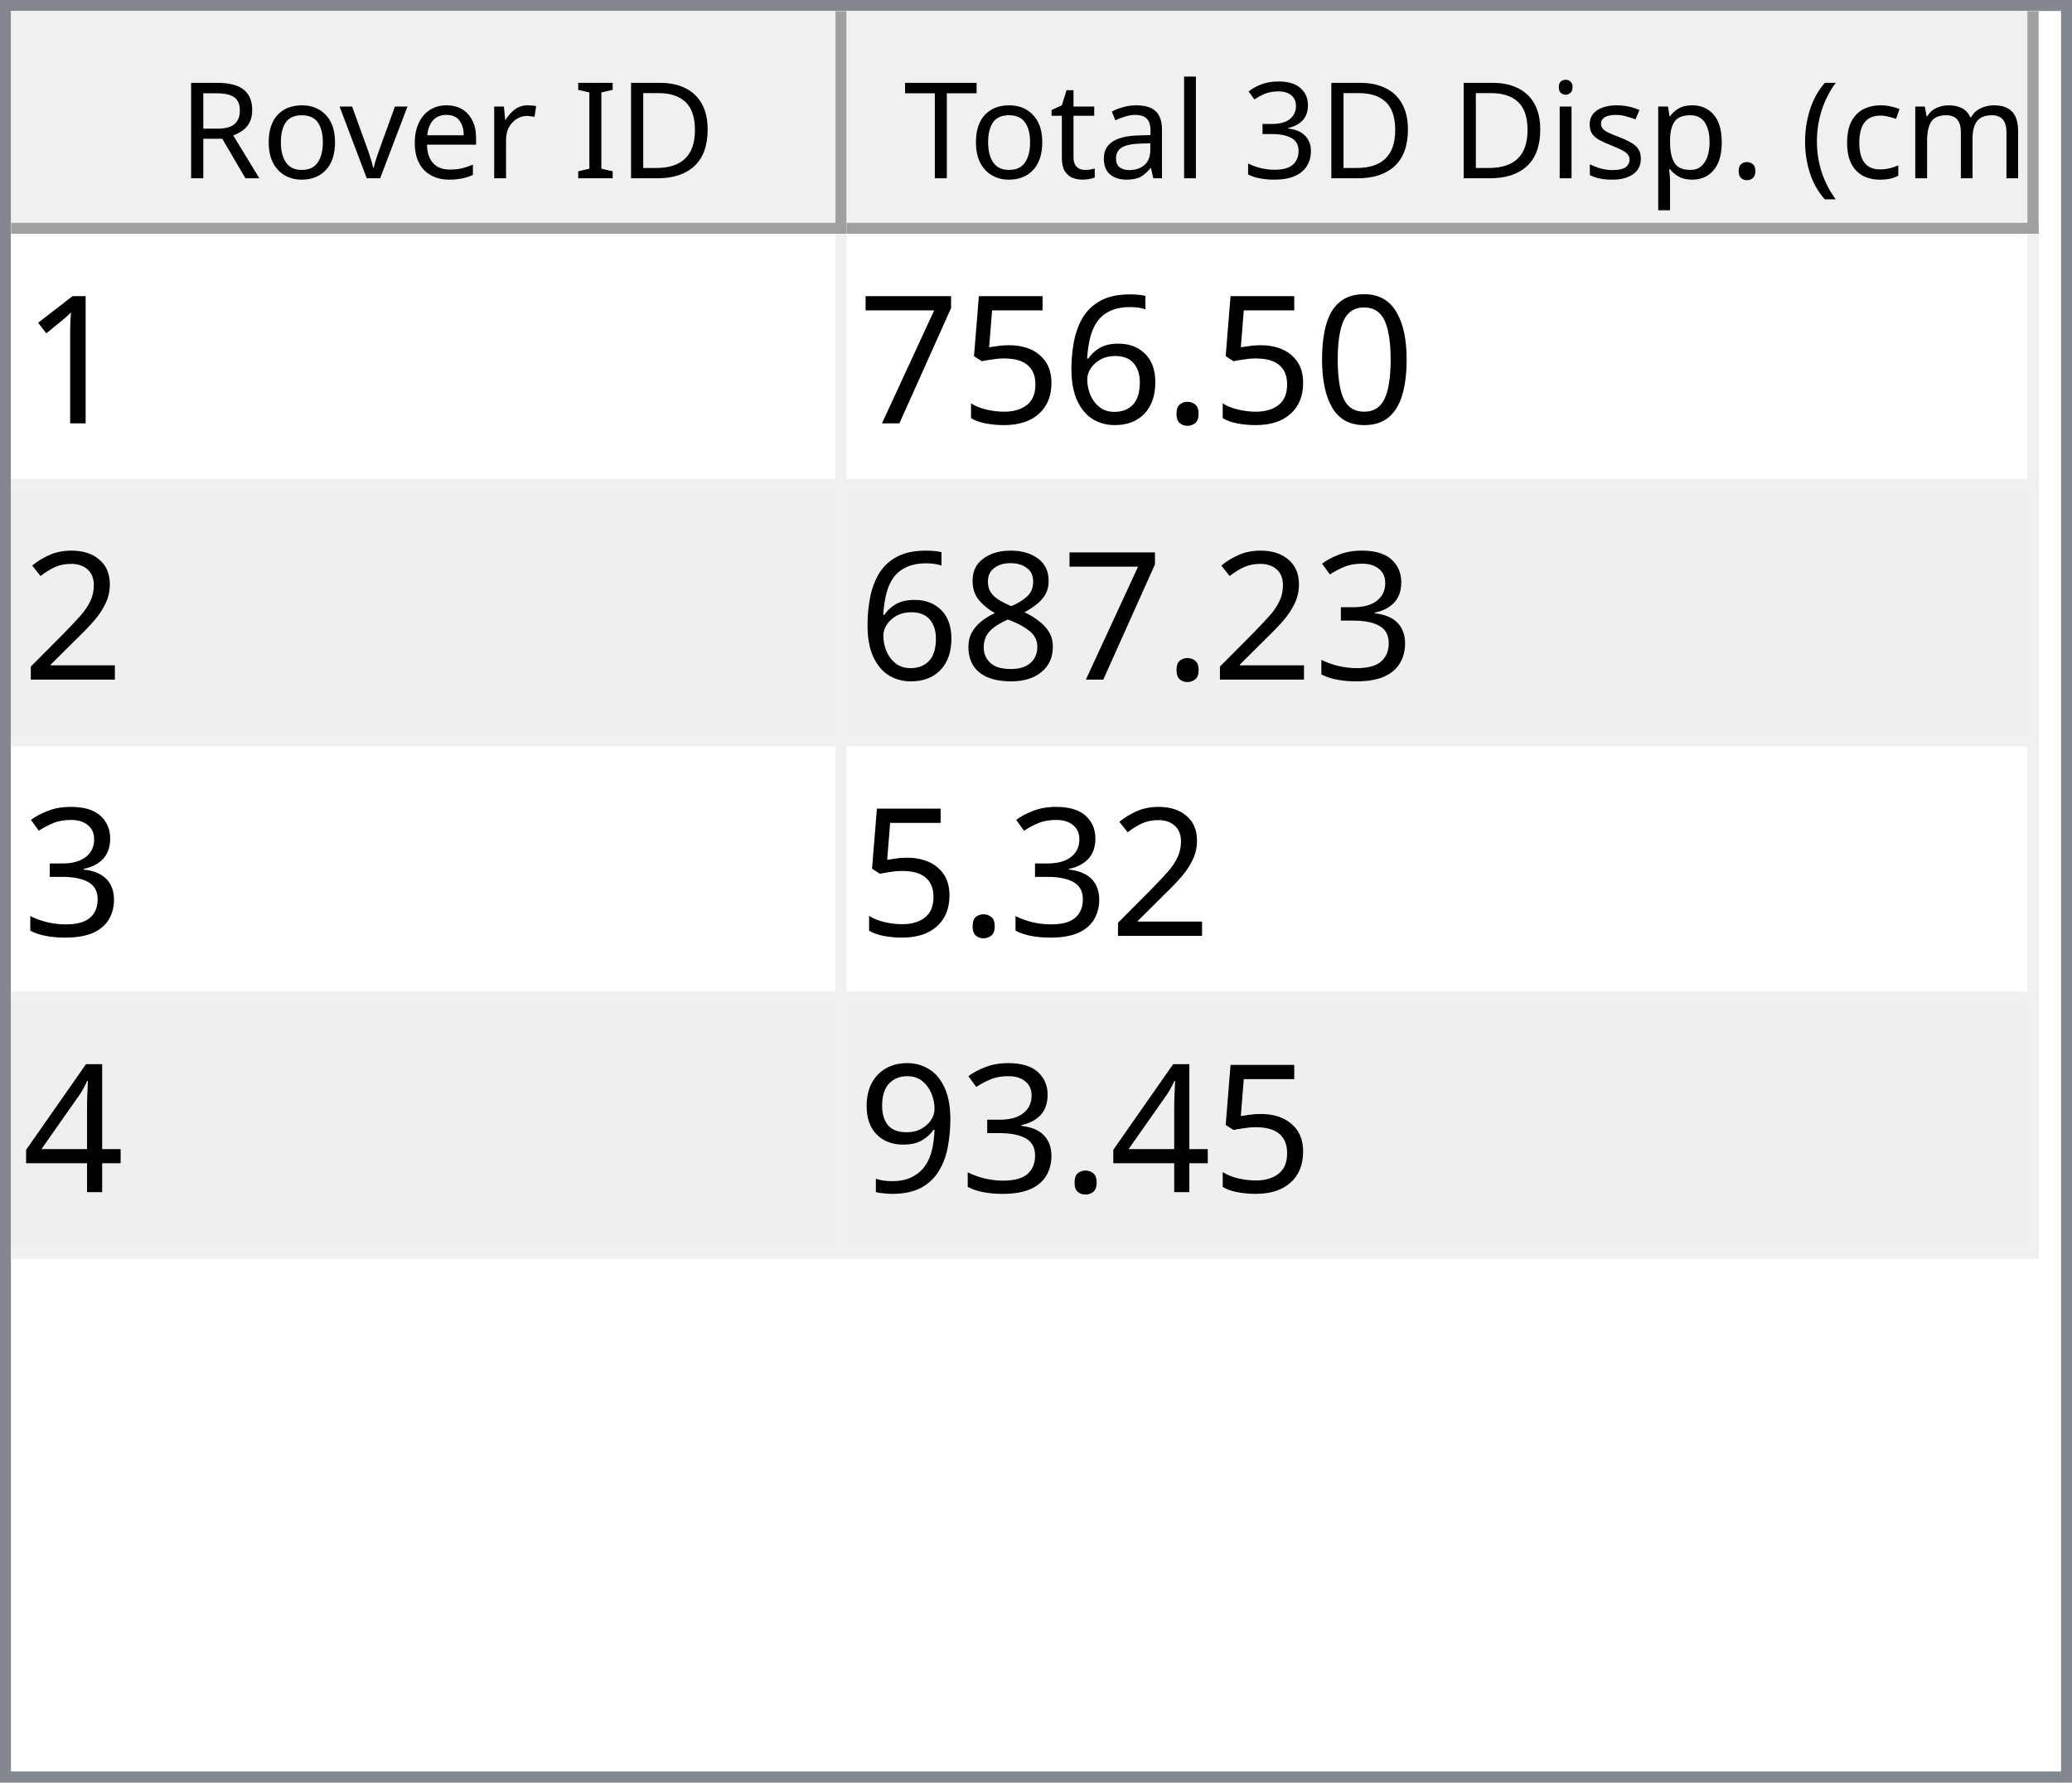
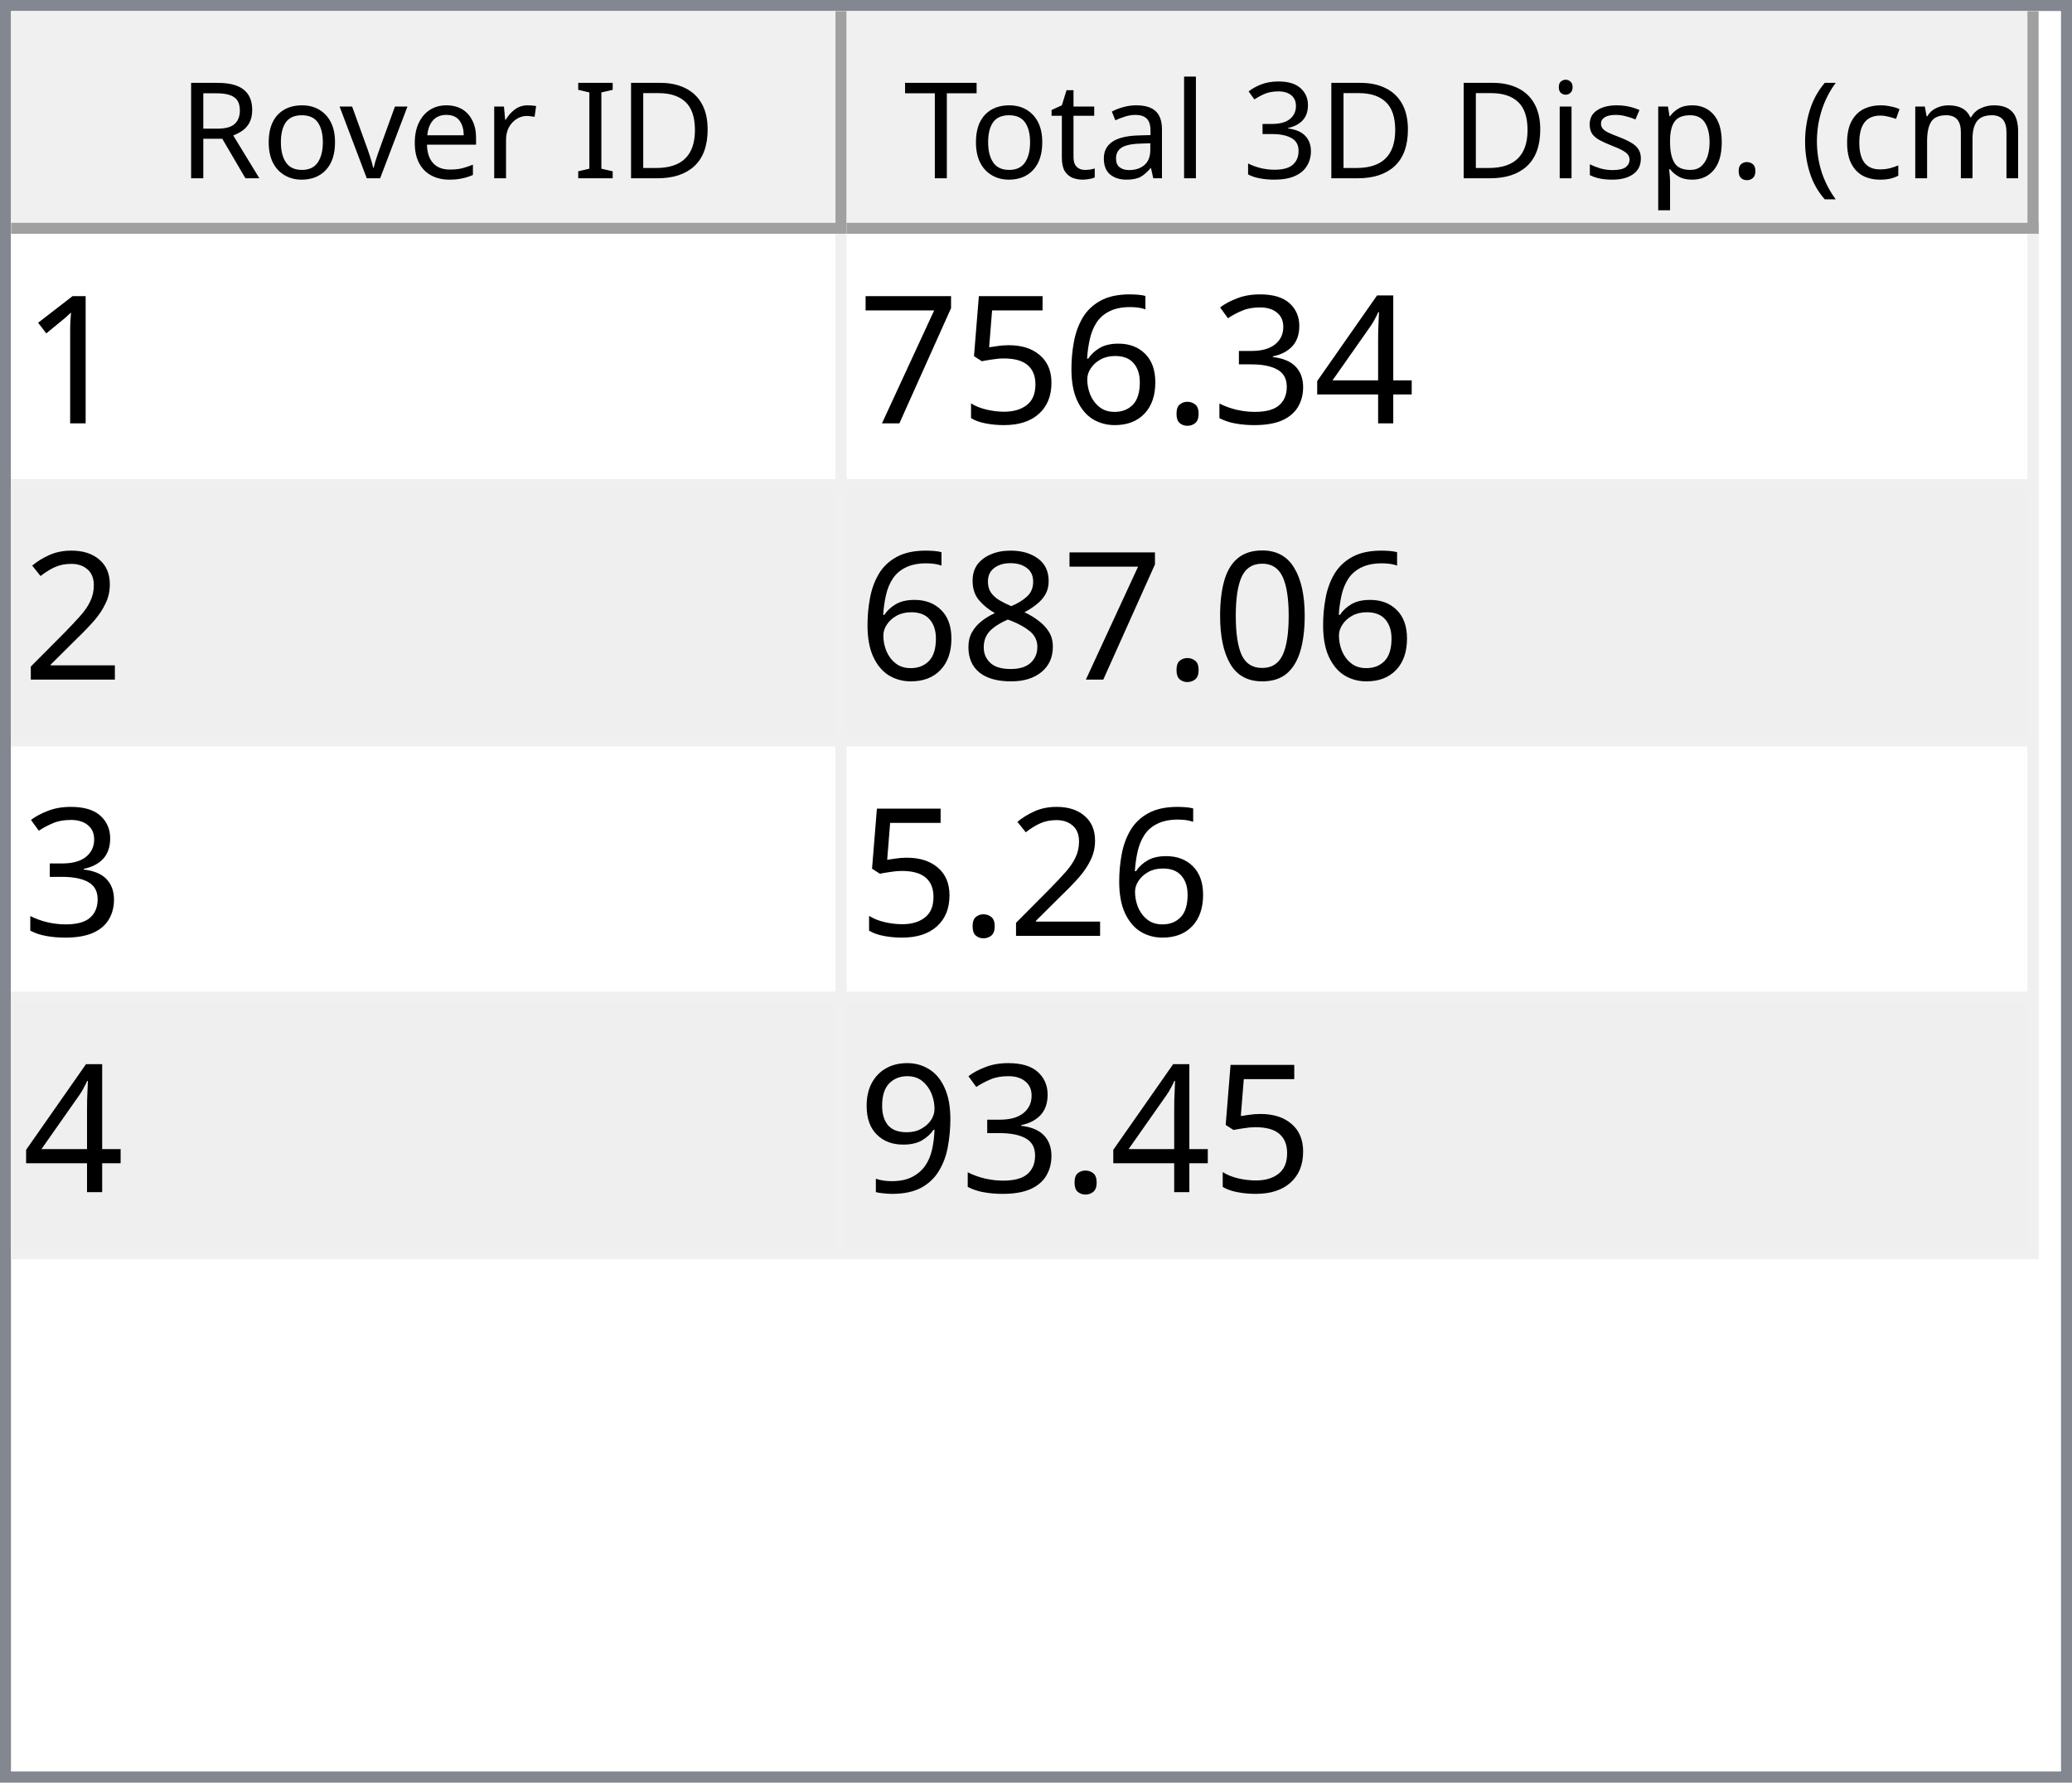
<svg xmlns="http://www.w3.org/2000/svg" style="fill-opacity:1; color-rendering:auto; color-interpolation:auto; text-rendering:auto; stroke:black; stroke-linecap:square; stroke-miterlimit:10; shape-rendering:auto; stroke-opacity:1; fill:black; stroke-dasharray:none; font-weight:normal; stroke-width:1; font-family:'Dialog'; font-style:normal; stroke-linejoin:miter; font-size:12px; stroke-dashoffset:0; image-rendering:auto;" width="186" height="160">
  <defs id="genericDefs" />
  <g>
    <defs id="defs1">
      <clipPath clipPathUnits="userSpaceOnUse" id="clipPath1">
        <path d="M0 0 L186 0 L186 160 L0 160 L0 0 Z" />
      </clipPath>
      <clipPath clipPathUnits="userSpaceOnUse" id="clipPath2">
        <path d="M0 0 L0 160 L186 160 L186 0 Z" />
      </clipPath>
      <clipPath clipPathUnits="userSpaceOnUse" id="clipPath3">
        <path d="M0 0 L0 20 L184 20 L184 0 Z" />
      </clipPath>
      <clipPath clipPathUnits="userSpaceOnUse" id="clipPath4">
        <path d="M0 0 L0 20 L75 20 L75 0 Z" />
      </clipPath>
      <clipPath clipPathUnits="userSpaceOnUse" id="clipPath5">
        <path d="M1 1 L1 19 L74 19 L74 1 Z" />
      </clipPath>
      <clipPath clipPathUnits="userSpaceOnUse" id="clipPath6">
        <path d="M0 0 L0 18 L73 18 L73 0 Z" />
      </clipPath>
      <clipPath clipPathUnits="userSpaceOnUse" id="clipPath7">
        <path d="M-0.5 -0.5 L-0.5 19.5 L74.5 19.5 L74.5 -0.5 Z" />
      </clipPath>
      <clipPath clipPathUnits="userSpaceOnUse" id="clipPath8">
        <path d="M0 0 L0 20 L107 20 L107 0 Z" />
      </clipPath>
      <clipPath clipPathUnits="userSpaceOnUse" id="clipPath9">
        <path d="M1 1 L1 19 L106 19 L106 1 Z" />
      </clipPath>
      <clipPath clipPathUnits="userSpaceOnUse" id="clipPath10">
        <path d="M0 0 L0 18 L105 18 L105 0 Z" />
      </clipPath>
      <clipPath clipPathUnits="userSpaceOnUse" id="clipPath11">
        <path d="M-0.5 -0.5 L-0.5 19.5 L106.5 19.5 L106.5 -0.5 Z" />
      </clipPath>
      <clipPath clipPathUnits="userSpaceOnUse" id="clipPath12">
        <path d="M0 0 L0 138 L184 138 L184 0 Z" />
      </clipPath>
      <clipPath clipPathUnits="userSpaceOnUse" id="clipPath13">
        <path d="M0 0 L0 92 L182 92 L182 0 Z" />
      </clipPath>
      <clipPath clipPathUnits="userSpaceOnUse" id="clipPath14">
        <path d="M-0.5 -0.5 L-0.5 91.5 L181.5 91.5 L181.5 -0.5 Z" />
      </clipPath>
      <clipPath clipPathUnits="userSpaceOnUse" id="clipPath15">
        <path d="M0 0 L0 22 L74 22 L74 0 Z" />
      </clipPath>
      <clipPath clipPathUnits="userSpaceOnUse" id="clipPath16">
        <path d="M0 0 L0 22 L106 22 L106 0 Z" />
      </clipPath>
      <font horiz-adv-x="64.551" id="font1">
        <font-face ascent="107.91" descent="25.098" units-per-em="100" style="font-style:normal; font-family:Segoe UI; font-weight:normal;" />
        <missing-glyph horiz-adv-x="64.551" d="M8.109 0 L8.109 68.266 L56.453 68.266 L56.453 0 L8.109 0 ZM15.328 7.234 L49.219 7.234 L49.219 61.031 L15.328 61.031 L15.328 7.234 Z" />
        <glyph unicode="D" horiz-adv-x="70.117" d="M9.188 0 L9.188 70.016 L28.516 70.016 Q65.531 70.016 65.531 35.891 Q65.531 19.672 55.25 9.836 Q44.969 0 27.734 0 L9.188 0 ZM17.391 62.594 L17.391 7.422 L27.828 7.422 Q41.609 7.422 49.273 14.797 Q56.938 22.172 56.938 35.688 Q56.938 62.594 28.328 62.594 L17.391 62.594 Z" />
        <glyph unicode="I" horiz-adv-x="26.611" d="M17.391 0 L9.188 0 L9.188 70.016 L17.391 70.016 L17.391 0 Z" />
        <glyph unicode=" " horiz-adv-x="27.393" d="" />
        <glyph unicode="r" horiz-adv-x="34.766" d="M34.188 41.891 Q32.078 43.5 28.125 43.5 Q23 43.5 19.555 38.672 Q16.109 33.844 16.109 25.484 L16.109 0 L8.109 0 L8.109 50 L16.109 50 L16.109 39.703 L16.312 39.703 Q18.016 44.969 21.531 47.922 Q25.047 50.875 29.391 50.875 Q32.516 50.875 34.188 50.203 L34.188 41.891 Z" />
        <glyph unicode="e" horiz-adv-x="52.295" d="M48.297 23 L12.984 23 Q13.188 14.656 17.484 10.109 Q21.781 5.562 29.297 5.562 Q37.75 5.562 44.828 11.141 L44.828 3.609 Q38.234 -1.172 27.391 -1.172 Q16.797 -1.172 10.742 5.641 Q4.688 12.453 4.688 24.812 Q4.688 36.469 11.305 43.82 Q17.922 51.172 27.734 51.172 Q37.547 51.172 42.922 44.828 Q48.297 38.484 48.297 27.203 L48.297 23 ZM40.094 29.781 Q40.047 36.719 36.75 40.578 Q33.453 44.438 27.594 44.438 Q21.922 44.438 17.969 40.383 Q14.016 36.328 13.094 29.781 L40.094 29.781 Z" />
        <glyph unicode="v" horiz-adv-x="47.9" d="M47.406 50 L27.484 0 L19.625 0 L0.688 50 L9.469 50 L22.172 13.672 Q23.578 9.672 23.922 6.688 L24.125 6.688 Q24.609 10.453 25.688 13.484 L38.969 50 L47.406 50 Z" />
        <glyph unicode="o" horiz-adv-x="58.594" d="M29 -1.172 Q17.922 -1.172 11.305 5.836 Q4.688 12.844 4.688 24.422 Q4.688 37.016 11.57 44.094 Q18.453 51.172 30.172 51.172 Q41.359 51.172 47.633 44.289 Q53.906 37.406 53.906 25.203 Q53.906 13.234 47.141 6.031 Q40.375 -1.172 29 -1.172 ZM29.594 44.438 Q21.875 44.438 17.383 39.188 Q12.891 33.938 12.891 24.703 Q12.891 15.828 17.43 10.695 Q21.969 5.562 29.594 5.562 Q37.359 5.562 41.531 10.594 Q45.703 15.625 45.703 24.906 Q45.703 34.281 41.531 39.359 Q37.359 44.438 29.594 44.438 Z" />
        <glyph unicode="R" horiz-adv-x="59.814" d="M59.375 0 L49.609 0 L37.891 19.625 Q36.281 22.359 34.766 24.289 Q33.25 26.219 31.664 27.438 Q30.078 28.656 28.25 29.219 Q26.422 29.781 24.125 29.781 L17.391 29.781 L17.391 0 L9.188 0 L9.188 70.016 L30.078 70.016 Q34.672 70.016 38.555 68.867 Q42.438 67.719 45.289 65.375 Q48.141 63.031 49.758 59.547 Q51.375 56.062 51.375 51.375 Q51.375 47.703 50.273 44.656 Q49.172 41.609 47.148 39.211 Q45.125 36.812 42.266 35.133 Q39.406 33.453 35.844 32.516 L35.844 32.328 Q37.594 31.547 38.891 30.547 Q40.188 29.547 41.359 28.18 Q42.531 26.812 43.68 25.078 Q44.828 23.344 46.234 21.047 L59.375 0 ZM17.391 62.594 L17.391 37.203 L28.516 37.203 Q31.594 37.203 34.203 38.133 Q36.812 39.062 38.719 40.797 Q40.625 42.531 41.703 45.047 Q42.781 47.562 42.781 50.688 Q42.781 56.297 39.141 59.445 Q35.5 62.594 28.609 62.594 L17.391 62.594 Z" />
        <glyph unicode=")" horiz-adv-x="30.176" d="M8.297 -15.922 L1.172 -15.922 Q16.406 2.344 16.406 26.812 Q16.406 51.469 1.078 70.016 L8.297 70.016 Q23.531 52.156 23.531 26.703 Q23.531 1.375 8.297 -15.922 Z" />
        <glyph unicode="m" horiz-adv-x="86.133" d="M79.109 0 L71.094 0 L71.094 28.719 Q71.094 37.016 68.531 40.727 Q65.969 44.438 59.906 44.438 Q54.781 44.438 51.195 39.75 Q47.609 35.062 47.609 28.516 L47.609 0 L39.594 0 L39.594 29.688 Q39.594 44.438 28.219 44.438 Q22.953 44.438 19.531 40.016 Q16.109 35.594 16.109 28.516 L16.109 0 L8.109 0 L8.109 50 L16.109 50 L16.109 42.094 L16.312 42.094 Q21.625 51.172 31.844 51.172 Q36.969 51.172 40.773 48.312 Q44.578 45.453 46 40.828 Q51.562 51.172 62.594 51.172 Q79.109 51.172 79.109 30.812 L79.109 0 Z" />
        <glyph unicode="c" horiz-adv-x="46.191" d="M42.188 2.297 Q36.422 -1.172 28.516 -1.172 Q17.828 -1.172 11.258 5.789 Q4.688 12.75 4.688 23.828 Q4.688 36.188 11.766 43.68 Q18.844 51.172 30.672 51.172 Q37.25 51.172 42.281 48.734 L42.281 40.531 Q36.719 44.438 30.375 44.438 Q22.703 44.438 17.797 38.945 Q12.891 33.453 12.891 24.516 Q12.891 15.719 17.508 10.641 Q22.125 5.562 29.891 5.562 Q36.422 5.562 42.188 9.906 L42.188 2.297 Z" />
        <glyph unicode="(" horiz-adv-x="30.176" d="M29.109 -15.922 L21.969 -15.922 Q6.844 1.375 6.844 26.703 Q6.844 52.156 21.969 70.016 L29.203 70.016 Q13.875 51.469 13.875 26.812 Q13.875 2.344 29.109 -15.922 Z" />
        <glyph unicode="." horiz-adv-x="21.68" d="M10.891 -1.078 Q8.641 -1.078 7.055 0.539 Q5.469 2.156 5.469 4.391 Q5.469 6.641 7.055 8.273 Q8.641 9.906 10.891 9.906 Q13.188 9.906 14.797 8.273 Q16.406 6.641 16.406 4.391 Q16.406 2.156 14.797 0.539 Q13.188 -1.078 10.891 -1.078 Z" />
        <glyph unicode="p" horiz-adv-x="58.789" d="M16.312 7.234 L16.109 7.234 L16.109 -23 L8.109 -23 L8.109 50 L16.109 50 L16.109 41.219 L16.312 41.219 Q22.219 51.172 33.594 51.172 Q43.266 51.172 48.688 44.461 Q54.109 37.75 54.109 26.469 Q54.109 13.922 48 6.375 Q41.891 -1.172 31.297 -1.172 Q21.578 -1.172 16.312 7.234 ZM16.109 27.391 L16.109 20.406 Q16.109 14.203 20.141 9.883 Q24.172 5.562 30.375 5.562 Q37.641 5.562 41.773 11.133 Q45.906 16.703 45.906 26.609 Q45.906 34.969 42.047 39.703 Q38.188 44.438 31.594 44.438 Q24.609 44.438 20.359 39.578 Q16.109 34.719 16.109 27.391 Z" />
        <glyph unicode="s" horiz-adv-x="42.432" d="M5.078 1.812 L5.078 10.406 Q11.625 5.562 19.484 5.562 Q30.031 5.562 30.031 12.594 Q30.031 14.594 29.125 15.992 Q28.219 17.391 26.68 18.461 Q25.141 19.531 23.07 20.383 Q21 21.234 18.609 22.172 Q15.281 23.484 12.766 24.828 Q10.25 26.172 8.57 27.859 Q6.891 29.547 6.031 31.695 Q5.172 33.844 5.172 36.719 Q5.172 40.234 6.789 42.945 Q8.406 45.656 11.086 47.484 Q13.766 49.312 17.211 50.242 Q20.656 51.172 24.312 51.172 Q30.812 51.172 35.938 48.922 L35.938 40.828 Q30.422 44.438 23.25 44.438 Q21 44.438 19.195 43.922 Q17.391 43.406 16.094 42.477 Q14.797 41.547 14.086 40.258 Q13.375 38.969 13.375 37.406 Q13.375 35.453 14.086 34.133 Q14.797 32.812 16.164 31.789 Q17.531 30.766 19.484 29.938 Q21.438 29.109 23.922 28.125 Q27.25 26.859 29.883 25.516 Q32.516 24.172 34.375 22.484 Q36.234 20.797 37.234 18.602 Q38.234 16.406 38.234 13.375 Q38.234 9.672 36.602 6.938 Q34.969 4.203 32.234 2.398 Q29.5 0.594 25.93 -0.289 Q22.359 -1.172 18.453 -1.172 Q10.75 -1.172 5.078 1.812 Z" />
        <glyph unicode="i" horiz-adv-x="24.219" d="M12.203 62.703 Q10.062 62.703 8.547 64.164 Q7.031 65.625 7.031 67.875 Q7.031 70.125 8.547 71.609 Q10.062 73.094 12.203 73.094 Q14.406 73.094 15.945 71.609 Q17.484 70.125 17.484 67.875 Q17.484 65.719 15.945 64.211 Q14.406 62.703 12.203 62.703 ZM16.109 0 L8.109 0 L8.109 50 L16.109 50 L16.109 0 Z" />
        <glyph unicode="3" horiz-adv-x="53.906" d="M46.531 19.828 Q46.531 15.094 44.75 11.211 Q42.969 7.328 39.719 4.57 Q36.469 1.812 31.93 0.297 Q27.391 -1.219 21.922 -1.219 Q11.922 -1.219 6 2.594 L6 11.188 Q13.094 5.609 22.219 5.609 Q25.875 5.609 28.828 6.539 Q31.781 7.469 33.906 9.227 Q36.031 10.984 37.18 13.477 Q38.328 15.969 38.328 19.094 Q38.328 32.812 18.797 32.812 L12.984 32.812 L12.984 39.594 L18.5 39.594 Q35.797 39.594 35.797 52.484 Q35.797 64.406 22.609 64.406 Q15.188 64.406 8.688 59.422 L8.688 67.188 Q15.375 71.188 24.609 71.188 Q29 71.188 32.57 69.969 Q36.141 68.75 38.68 66.555 Q41.219 64.359 42.609 61.281 Q44 58.203 44 54.5 Q44 40.672 30.031 36.719 L30.031 36.531 Q33.594 36.141 36.625 34.797 Q39.656 33.453 41.852 31.305 Q44.047 29.156 45.289 26.25 Q46.531 23.344 46.531 19.828 Z" />
        <glyph unicode="l" horiz-adv-x="24.219" d="M16.109 0 L8.109 0 L8.109 74.031 L16.109 74.031 L16.109 0 Z" />
        <glyph unicode="a" horiz-adv-x="50.879" d="M43.891 0 L35.891 0 L35.891 7.812 L35.688 7.812 Q30.469 -1.172 20.312 -1.172 Q12.844 -1.172 8.617 2.781 Q4.391 6.734 4.391 13.281 Q4.391 27.297 20.906 29.594 L35.891 31.688 Q35.891 44.438 25.594 44.438 Q16.547 44.438 9.281 38.281 L9.281 46.484 Q16.656 51.172 26.266 51.172 Q43.891 51.172 43.891 32.516 L43.891 0 ZM35.891 25.297 L23.828 23.641 Q18.266 22.859 15.43 20.875 Q12.594 18.891 12.594 13.875 Q12.594 10.203 15.211 7.883 Q17.828 5.562 22.172 5.562 Q28.125 5.562 32.008 9.742 Q35.891 13.922 35.891 20.312 L35.891 25.297 Z" />
        <glyph unicode="t" horiz-adv-x="33.887" d="M31.297 0.484 Q28.469 -1.078 23.828 -1.078 Q10.688 -1.078 10.688 13.578 L10.688 43.172 L2.094 43.172 L2.094 50 L10.688 50 L10.688 62.203 L18.703 64.797 L18.703 50 L31.297 50 L31.297 43.172 L18.703 43.172 L18.703 14.984 Q18.703 9.969 20.414 7.82 Q22.125 5.672 26.078 5.672 Q29.109 5.672 31.297 7.328 L31.297 0.484 Z" />
        <glyph unicode="T" horiz-adv-x="52.393" d="M50.594 62.594 L30.375 62.594 L30.375 0 L22.172 0 L22.172 62.594 L2 62.594 L2 70.016 L50.594 70.016 L50.594 62.594 Z" />
      </font>
      <font horiz-adv-x="75.0" id="font2">
        <font-face ascent="100.537" descent="21.973" units-per-em="100" style="font-style:normal; font-family:sans-serif; font-weight:normal;" />
        <missing-glyph horiz-adv-x="75.0" d="M12.5 0 L12.5 62.5 L62.5 62.5 L62.5 0 L12.5 0 ZM14.062 1.562 L60.938 1.562 L60.938 60.938 L14.062 60.938 L14.062 1.562 Z" />
        <glyph unicode="1" horiz-adv-x="55.615" d="M37.25 0 L28.469 0 L28.469 56 Q25.297 52.984 20.141 49.953 Q14.984 46.922 10.891 45.406 L10.891 53.906 Q18.266 57.375 23.781 62.305 Q29.297 67.234 31.594 71.875 L37.25 71.875 L37.25 0 Z" />
-         <glyph unicode="0" horiz-adv-x="55.615" d="M4.156 35.297 Q4.156 48 6.766 55.742 Q9.375 63.484 14.523 67.68 Q19.672 71.875 27.484 71.875 Q33.25 71.875 37.594 69.555 Q41.938 67.234 44.773 62.867 Q47.609 58.5 49.219 52.227 Q50.828 45.953 50.828 35.297 Q50.828 22.703 48.242 14.969 Q45.656 7.234 40.508 3.008 Q35.359 -1.219 27.484 -1.219 Q17.141 -1.219 11.234 6.203 Q4.156 15.141 4.156 35.297 ZM13.188 35.297 Q13.188 17.672 17.312 11.836 Q21.438 6 27.484 6 Q33.547 6 37.672 11.859 Q41.797 17.719 41.797 35.297 Q41.797 52.984 37.672 58.789 Q33.547 64.594 27.391 64.594 Q21.344 64.594 17.719 59.469 Q13.188 52.938 13.188 35.297 Z" />
+         <glyph unicode="4" horiz-adv-x="55.615" d="M32.328 0 L32.328 17.141 L1.266 17.141 L1.266 25.203 L33.938 71.578 L41.109 71.578 L41.109 25.203 L50.781 25.203 L50.781 17.141 L41.109 17.141 L41.109 0 L32.328 0 ZM32.328 25.203 L32.328 57.469 L9.906 25.203 L32.328 25.203 Z" />
+         <glyph unicode="3" horiz-adv-x="55.615" d="M4.203 18.891 L12.984 20.062 Q14.5 12.594 18.141 9.297 Q21.781 6 27 6 Q33.203 6 37.477 10.297 Q41.75 14.594 41.75 20.953 Q41.75 27 37.797 30.93 Q33.844 34.859 27.734 34.859 Q25.25 34.859 21.531 33.891 L22.516 41.609 Q23.391 41.5 23.922 41.5 Q29.547 41.5 34.039 44.43 Q38.531 47.359 38.531 53.469 Q38.531 58.297 35.258 61.477 Q31.984 64.656 26.812 64.656 Q21.688 64.656 18.266 61.43 Q14.844 58.203 13.875 51.766 L5.078 53.328 Q6.688 62.156 12.398 67.016 Q18.109 71.875 26.609 71.875 Q32.469 71.875 37.398 69.359 Q42.328 66.844 44.945 62.5 Q47.562 58.156 47.562 53.266 Q47.562 48.641 45.07 44.828 Q42.578 41.016 37.703 38.766 Q44.047 37.312 47.562 32.695 Q51.078 28.078 51.078 21.141 Q51.078 11.766 44.242 5.25 Q37.406 -1.266 26.953 -1.266 Q17.531 -1.266 11.305 4.352 Q5.078 9.969 4.203 18.891 Z" />
        <glyph unicode="." horiz-adv-x="27.783" d="M9.078 0 L9.078 10.016 L19.094 10.016 L19.094 0 L9.078 0 Z" />
        <glyph unicode="6" horiz-adv-x="55.615" d="M49.75 54.047 L41.016 53.375 Q39.844 58.547 37.703 60.891 Q34.125 64.656 28.906 64.656 Q24.703 64.656 21.531 62.312 Q17.391 59.281 14.992 53.469 Q12.594 47.656 12.5 36.922 Q15.672 41.75 20.266 44.094 Q24.859 46.438 29.891 46.438 Q38.672 46.438 44.852 39.969 Q51.031 33.5 51.031 23.25 Q51.031 16.5 48.125 10.719 Q45.219 4.938 40.141 1.859 Q35.062 -1.219 28.609 -1.219 Q17.625 -1.219 10.695 6.859 Q3.766 14.938 3.766 33.5 Q3.766 54.25 11.422 63.672 Q18.109 71.875 29.438 71.875 Q37.891 71.875 43.289 67.141 Q48.688 62.406 49.75 54.047 ZM13.875 23.188 Q13.875 18.656 15.797 14.508 Q17.719 10.359 21.188 8.18 Q24.656 6 28.469 6 Q34.031 6 38.039 10.492 Q42.047 14.984 42.047 22.703 Q42.047 30.125 38.086 34.398 Q34.125 38.672 28.125 38.672 Q22.172 38.672 18.023 34.398 Q13.875 30.125 13.875 23.188 Z" />
        <glyph unicode="5" horiz-adv-x="55.615" d="M4.156 18.75 L13.375 19.531 Q14.406 12.797 18.141 9.398 Q21.875 6 27.156 6 Q33.5 6 37.891 10.789 Q42.281 15.578 42.281 23.484 Q42.281 31 38.062 35.352 Q33.844 39.703 27 39.703 Q22.75 39.703 19.336 37.773 Q15.922 35.844 13.969 32.766 L5.719 33.844 L12.641 70.609 L48.25 70.609 L48.25 62.203 L19.672 62.203 L15.828 42.969 Q22.266 47.469 29.344 47.469 Q38.719 47.469 45.164 40.969 Q51.609 34.469 51.609 24.266 Q51.609 14.547 45.953 7.469 Q39.062 -1.219 27.156 -1.219 Q17.391 -1.219 11.211 4.25 Q5.031 9.719 4.156 18.75 Z" />
        <glyph unicode="7" horiz-adv-x="55.615" d="M4.734 62.203 L4.734 70.656 L51.078 70.656 L51.078 63.812 Q44.234 56.547 37.523 44.484 Q30.812 32.422 27.156 19.672 Q24.516 10.688 23.781 0 L14.75 0 Q14.891 8.453 18.062 20.414 Q21.234 32.375 27.172 43.484 Q33.109 54.594 39.797 62.203 L4.734 62.203 Z" />
        <glyph unicode="2" horiz-adv-x="55.615" d="M50.344 8.453 L50.344 0 L3.031 0 Q2.938 3.172 4.047 6.109 Q5.859 10.938 9.836 15.625 Q13.812 20.312 21.344 26.469 Q33.016 36.031 37.117 41.625 Q41.219 47.219 41.219 52.203 Q41.219 57.422 37.477 61.008 Q33.734 64.594 27.734 64.594 Q21.391 64.594 17.578 60.789 Q13.766 56.984 13.719 50.25 L4.688 51.172 Q5.609 61.281 11.664 66.578 Q17.719 71.875 27.938 71.875 Q38.234 71.875 44.242 66.164 Q50.25 60.453 50.25 52 Q50.25 47.703 48.492 43.555 Q46.734 39.406 42.656 34.812 Q38.578 30.219 29.109 22.219 Q21.188 15.578 18.945 13.211 Q16.703 10.844 15.234 8.453 L50.344 8.453 Z" />
-         <glyph unicode="3" horiz-adv-x="55.615" d="M4.203 18.891 L12.984 20.062 Q14.5 12.594 18.141 9.297 Q21.781 6 27 6 Q33.203 6 37.477 10.297 Q41.75 14.594 41.75 20.953 Q41.75 27 37.797 30.93 Q33.844 34.859 27.734 34.859 Q25.25 34.859 21.531 33.891 L22.516 41.609 Q23.391 41.5 23.922 41.5 Q29.547 41.5 34.039 44.43 Q38.531 47.359 38.531 53.469 Q38.531 58.297 35.258 61.477 Q31.984 64.656 26.812 64.656 Q21.688 64.656 18.266 61.43 Q14.844 58.203 13.875 51.766 L5.078 53.328 Q6.688 62.156 12.398 67.016 Q18.109 71.875 26.609 71.875 Q32.469 71.875 37.398 69.359 Q42.328 66.844 44.945 62.5 Q47.562 58.156 47.562 53.266 Q47.562 48.641 45.07 44.828 Q42.578 41.016 37.703 38.766 Q44.047 37.312 47.562 32.695 Q51.078 28.078 51.078 21.141 Q51.078 11.766 44.242 5.25 Q37.406 -1.266 26.953 -1.266 Q17.531 -1.266 11.305 4.352 Q5.078 9.969 4.203 18.891 Z" />
+         <glyph unicode="0" horiz-adv-x="55.615" d="M4.156 35.297 Q4.156 48 6.766 55.742 Q9.375 63.484 14.523 67.68 Q19.672 71.875 27.484 71.875 Q33.25 71.875 37.594 69.555 Q41.938 67.234 44.773 62.867 Q47.609 58.5 49.219 52.227 Q50.828 45.953 50.828 35.297 Q50.828 22.703 48.242 14.969 Q45.656 7.234 40.508 3.008 Q35.359 -1.219 27.484 -1.219 Q17.141 -1.219 11.234 6.203 Q4.156 15.141 4.156 35.297 ZM13.188 35.297 Q13.188 17.672 17.312 11.836 Q21.438 6 27.484 6 Q33.547 6 37.672 11.859 Q41.797 17.719 41.797 35.297 Q41.797 52.984 37.672 58.789 Q33.547 64.594 27.391 64.594 Q21.344 64.594 17.719 59.469 Q13.188 52.938 13.188 35.297 Z" />
        <glyph unicode="8" horiz-adv-x="55.615" d="M17.672 38.812 Q12.203 40.828 9.57 44.539 Q6.938 48.25 6.938 53.422 Q6.938 61.234 12.555 66.555 Q18.172 71.875 27.484 71.875 Q36.859 71.875 42.578 66.43 Q48.297 60.984 48.297 53.172 Q48.297 48.188 45.68 44.508 Q43.062 40.828 37.75 38.812 Q44.344 36.672 47.781 31.883 Q51.219 27.094 51.219 20.453 Q51.219 11.281 44.727 5.031 Q38.234 -1.219 27.641 -1.219 Q17.047 -1.219 10.547 5.055 Q4.047 11.328 4.047 20.703 Q4.047 27.688 7.594 32.398 Q11.141 37.109 17.672 38.812 ZM15.922 53.719 Q15.922 48.641 19.195 45.414 Q22.469 42.188 27.688 42.188 Q32.766 42.188 36.016 45.383 Q39.266 48.578 39.266 53.219 Q39.266 58.062 35.914 61.359 Q32.562 64.656 27.594 64.656 Q22.562 64.656 19.242 61.43 Q15.922 58.203 15.922 53.719 ZM13.094 20.656 Q13.094 16.891 14.875 13.375 Q16.656 9.859 20.172 7.93 Q23.688 6 27.734 6 Q34.031 6 38.133 10.055 Q42.234 14.109 42.234 20.359 Q42.234 26.703 38.016 30.859 Q33.797 35.016 27.438 35.016 Q21.234 35.016 17.164 30.914 Q13.094 26.812 13.094 20.656 Z" />
-         <glyph unicode="4" horiz-adv-x="55.615" d="M32.328 0 L32.328 17.141 L1.266 17.141 L1.266 25.203 L33.938 71.578 L41.109 71.578 L41.109 25.203 L50.781 25.203 L50.781 17.141 L41.109 17.141 L41.109 0 L32.328 0 ZM32.328 25.203 L32.328 57.469 L9.906 25.203 L32.328 25.203 Z" />
        <glyph unicode="9" horiz-adv-x="55.615" d="M5.469 16.547 L13.922 17.328 Q14.984 11.375 18.016 8.688 Q21.047 6 25.781 6 Q29.828 6 32.883 7.859 Q35.938 9.719 37.891 12.82 Q39.844 15.922 41.164 21.195 Q42.484 26.469 42.484 31.938 Q42.484 32.516 42.438 33.688 Q39.797 29.5 35.234 26.883 Q30.672 24.266 25.344 24.266 Q16.453 24.266 10.305 30.711 Q4.156 37.156 4.156 47.703 Q4.156 58.594 10.578 65.234 Q17 71.875 26.656 71.875 Q33.641 71.875 39.43 68.117 Q45.219 64.359 48.219 57.398 Q51.219 50.438 51.219 37.25 Q51.219 23.531 48.242 15.406 Q45.266 7.281 39.383 3.031 Q33.5 -1.219 25.594 -1.219 Q17.188 -1.219 11.867 3.445 Q6.547 8.109 5.469 16.547 ZM41.453 48.141 Q41.453 55.719 37.43 60.156 Q33.406 64.594 27.734 64.594 Q21.875 64.594 17.531 59.812 Q13.188 55.031 13.188 47.406 Q13.188 40.578 17.312 36.305 Q21.438 32.031 27.484 32.031 Q33.594 32.031 37.523 36.305 Q41.453 40.578 41.453 48.141 Z" />
      </font>
    </defs>
    <g style="fill:white; stroke:white;">
      <rect x="0" y="0" width="186" style="clip-path:url(#clipPath1); stroke:none;" height="160" />
    </g>
    <g style="fill:white; text-rendering:optimizeSpeed; color-rendering:optimizeSpeed; image-rendering:optimizeSpeed; shape-rendering:crispEdges; stroke:white; color-interpolation:sRGB;">
      <rect x="0" width="186" height="160" y="0" style="stroke:none;" />
      <path style="stroke:none;" d="M0 160 L186 160 L186 0 L0 0 Z" />
    </g>
    <g style="fill:rgb(240,240,240); font-family:'Segoe UI'; stroke:rgb(240,240,240);">
      <rect x="0" y="0" width="186" style="clip-path:url(#clipPath2); stroke:none;" height="160" />
    </g>
    <g style="fill:rgb(130,135,144); font-family:'Segoe UI'; stroke:rgb(130,135,144);">
      <path d="M0 0 L186 0 L186 160 L0 160 L0 0 ZM1 1 L185 1 L185 159 L1 159 L1 1 Z" style="fill-rule:evenodd; clip-path:url(#clipPath2); stroke:none;" />
    </g>
    <g style="fill:white; font-family:'Segoe UI'; stroke:white;" transform="translate(1,1)">
      <rect x="0" y="0" width="184" style="clip-path:url(#clipPath3); stroke:none;" height="20" />
    </g>
    <g style="fill:rgb(240,240,240); font-family:'Segoe UI'; stroke:rgb(240,240,240);" transform="translate(1,1)">
      <rect x="0" y="0" width="75" style="clip-path:url(#clipPath4); stroke:none;" height="20" />
    </g>
    <g style="font-family:'Segoe UI';" transform="translate(2,2)">
      <text x="14" xml:space="preserve" y="14" style="clip-path:url(#clipPath6); stroke:none;">Rover ID</text>
    </g>
    <g style="fill:rgb(160,160,160); font-family:'Segoe UI'; stroke:rgb(160,160,160); stroke-linejoin:bevel;" transform="translate(1.5,1.5)">
      <line x1="74" x2="74" y1="0" style="fill:none; clip-path:url(#clipPath7);" y2="19" />
    </g>
    <g style="fill:rgb(160,160,160); font-family:'Segoe UI'; stroke:rgb(160,160,160); stroke-linejoin:bevel;" transform="matrix(1,0,0,1,1,1) translate(0.5,0.5)">
      <line x1="0" x2="74" y1="19" style="fill:none; clip-path:url(#clipPath7);" y2="19" />
    </g>
    <g style="fill:rgb(240,240,240); font-family:'Segoe UI'; stroke:rgb(240,240,240);" transform="translate(76,1)">
      <rect x="0" y="0" width="107" style="clip-path:url(#clipPath8); stroke:none;" height="20" />
    </g>
    <g style="font-family:'Segoe UI';" transform="translate(77,2)">
      <text x="1" xml:space="preserve" y="14" style="clip-path:url(#clipPath10); stroke:none;"> Total 3D Disp. (cm)</text>
    </g>
    <g style="fill:rgb(160,160,160); font-family:'Segoe UI'; stroke:rgb(160,160,160); stroke-linejoin:bevel;" transform="translate(76.5,1.5)">
      <line x1="106" x2="106" y1="0" style="fill:none; clip-path:url(#clipPath11);" y2="19" />
    </g>
    <g style="fill:rgb(160,160,160); font-family:'Segoe UI'; stroke:rgb(160,160,160); stroke-linejoin:bevel;" transform="matrix(1,0,0,1,76,1) translate(0.5,0.5)">
      <line x1="0" x2="106" y1="19" style="fill:none; clip-path:url(#clipPath11);" y2="19" />
    </g>
    <g style="fill:white; font-family:'Segoe UI'; stroke:white;" transform="translate(1,21)">
      <rect x="0" y="0" width="184" style="clip-path:url(#clipPath12); stroke:none;" height="138" />
    </g>
    <g style="fill:rgb(240,240,240); font-size:16px; font-family:sans-serif; stroke:rgb(240,240,240);" transform="translate(1,21)">
      <rect x="0" y="0" width="182" style="clip-path:url(#clipPath13); stroke:none;" height="92" />
      <line transform="translate(0.5,0.5)" x1="0" x2="181" y1="22" style="clip-path:url(#clipPath14); fill:none; stroke-linejoin:bevel;" y2="22" />
    </g>
    <g transform="matrix(1,0,0,1,1,21) translate(0.5,0.5)" style="fill:rgb(240,240,240); font-size:16px; font-family:sans-serif; stroke:rgb(240,240,240); stroke-linejoin:bevel;">
      <line x1="0" x2="181" y1="45" style="fill:none; clip-path:url(#clipPath14);" y2="45" />
    </g>
    <g transform="matrix(1,0,0,1,1,21) translate(0.5,0.5)" style="fill:rgb(240,240,240); font-size:16px; font-family:sans-serif; stroke:rgb(240,240,240); stroke-linejoin:bevel;">
      <line x1="0" x2="181" y1="68" style="fill:none; clip-path:url(#clipPath14);" y2="68" />
    </g>
    <g transform="matrix(1,0,0,1,1,21) translate(0.5,0.5)" style="fill:rgb(240,240,240); font-size:16px; font-family:sans-serif; stroke:rgb(240,240,240); stroke-linejoin:bevel;">
      <line x1="0" x2="181" y1="91" style="fill:none; clip-path:url(#clipPath14);" y2="91" />
    </g>
    <g transform="matrix(1,0,0,1,1,21) translate(0.5,0.5)" style="fill:rgb(240,240,240); font-size:16px; font-family:sans-serif; stroke:rgb(240,240,240); stroke-linejoin:bevel;">
      <line x1="74" x2="74" y1="0" style="fill:none; clip-path:url(#clipPath14);" y2="91" />
    </g>
    <g transform="matrix(1,0,0,1,1,21) translate(0.5,0.5)" style="fill:rgb(240,240,240); font-size:16px; font-family:sans-serif; stroke:rgb(240,240,240); stroke-linejoin:bevel;">
      <line x1="181" x2="181" y1="0" style="fill:none; clip-path:url(#clipPath14);" y2="91" />
    </g>
    <g style="fill:white; font-size:16px; font-family:sans-serif; stroke:white;" transform="matrix(1,0,0,1,1,21)">
      <rect x="0" y="0" width="74" style="clip-path:url(#clipPath15); stroke:none;" height="22" />
      <text x="1" y="17" style="fill:black; clip-path:url(#clipPath15); stroke:none;" xml:space="preserve">1</text>
    </g>
    <g style="fill:white; font-size:16px; font-family:sans-serif; stroke:white;" transform="matrix(1,0,0,1,1,21) translate(75,0)">
      <rect x="0" y="0" width="106" style="clip-path:url(#clipPath16); stroke:none;" height="22" />
-       <text x="1" y="17" style="fill:black; clip-path:url(#clipPath16); stroke:none;" xml:space="preserve">756.50</text>
+       <text x="1" y="17" style="fill:black; clip-path:url(#clipPath16); stroke:none;" xml:space="preserve">756.34</text>
    </g>
    <g style="fill:rgb(239,239,239); font-size:16px; font-family:sans-serif; stroke:rgb(239,239,239);" transform="matrix(1,0,0,1,1,21) translate(0,23)">
      <rect x="0" y="0" width="74" style="clip-path:url(#clipPath15); stroke:none;" height="22" />
      <text x="1" y="17" style="fill:black; clip-path:url(#clipPath15); stroke:none;" xml:space="preserve">2</text>
    </g>
    <g style="fill:rgb(239,239,239); font-size:16px; font-family:sans-serif; stroke:rgb(239,239,239);" transform="matrix(1,0,0,1,1,21) translate(75,23)">
      <rect x="0" y="0" width="106" style="clip-path:url(#clipPath16); stroke:none;" height="22" />
-       <text x="1" y="17" style="fill:black; clip-path:url(#clipPath16); stroke:none;" xml:space="preserve">687.23</text>
+       <text x="1" y="17" style="fill:black; clip-path:url(#clipPath16); stroke:none;" xml:space="preserve">687.06</text>
    </g>
    <g style="fill:white; font-size:16px; font-family:sans-serif; stroke:white;" transform="matrix(1,0,0,1,1,21) translate(0,46)">
      <rect x="0" y="0" width="74" style="clip-path:url(#clipPath15); stroke:none;" height="22" />
      <text x="1" y="17" style="fill:black; clip-path:url(#clipPath15); stroke:none;" xml:space="preserve">3</text>
    </g>
    <g style="fill:white; font-size:16px; font-family:sans-serif; stroke:white;" transform="matrix(1,0,0,1,1,21) translate(75,46)">
      <rect x="0" y="0" width="106" style="clip-path:url(#clipPath16); stroke:none;" height="22" />
-       <text x="1" y="17" style="fill:black; clip-path:url(#clipPath16); stroke:none;" xml:space="preserve">5.32</text>
+       <text x="1" y="17" style="fill:black; clip-path:url(#clipPath16); stroke:none;" xml:space="preserve">5.26</text>
    </g>
    <g style="fill:rgb(239,239,239); font-size:16px; font-family:sans-serif; stroke:rgb(239,239,239);" transform="matrix(1,0,0,1,1,21) translate(0,69)">
      <rect x="0" y="0" width="74" style="clip-path:url(#clipPath15); stroke:none;" height="22" />
      <text x="1" y="17" style="fill:black; clip-path:url(#clipPath15); stroke:none;" xml:space="preserve">4</text>
    </g>
    <g style="fill:rgb(239,239,239); font-size:16px; font-family:sans-serif; stroke:rgb(239,239,239);" transform="matrix(1,0,0,1,1,21) translate(75,69)">
      <rect x="0" y="0" width="106" style="clip-path:url(#clipPath16); stroke:none;" height="22" />
      <text x="1" y="17" style="fill:black; clip-path:url(#clipPath16); stroke:none;" xml:space="preserve">93.45</text>
    </g>
  </g>
</svg>
